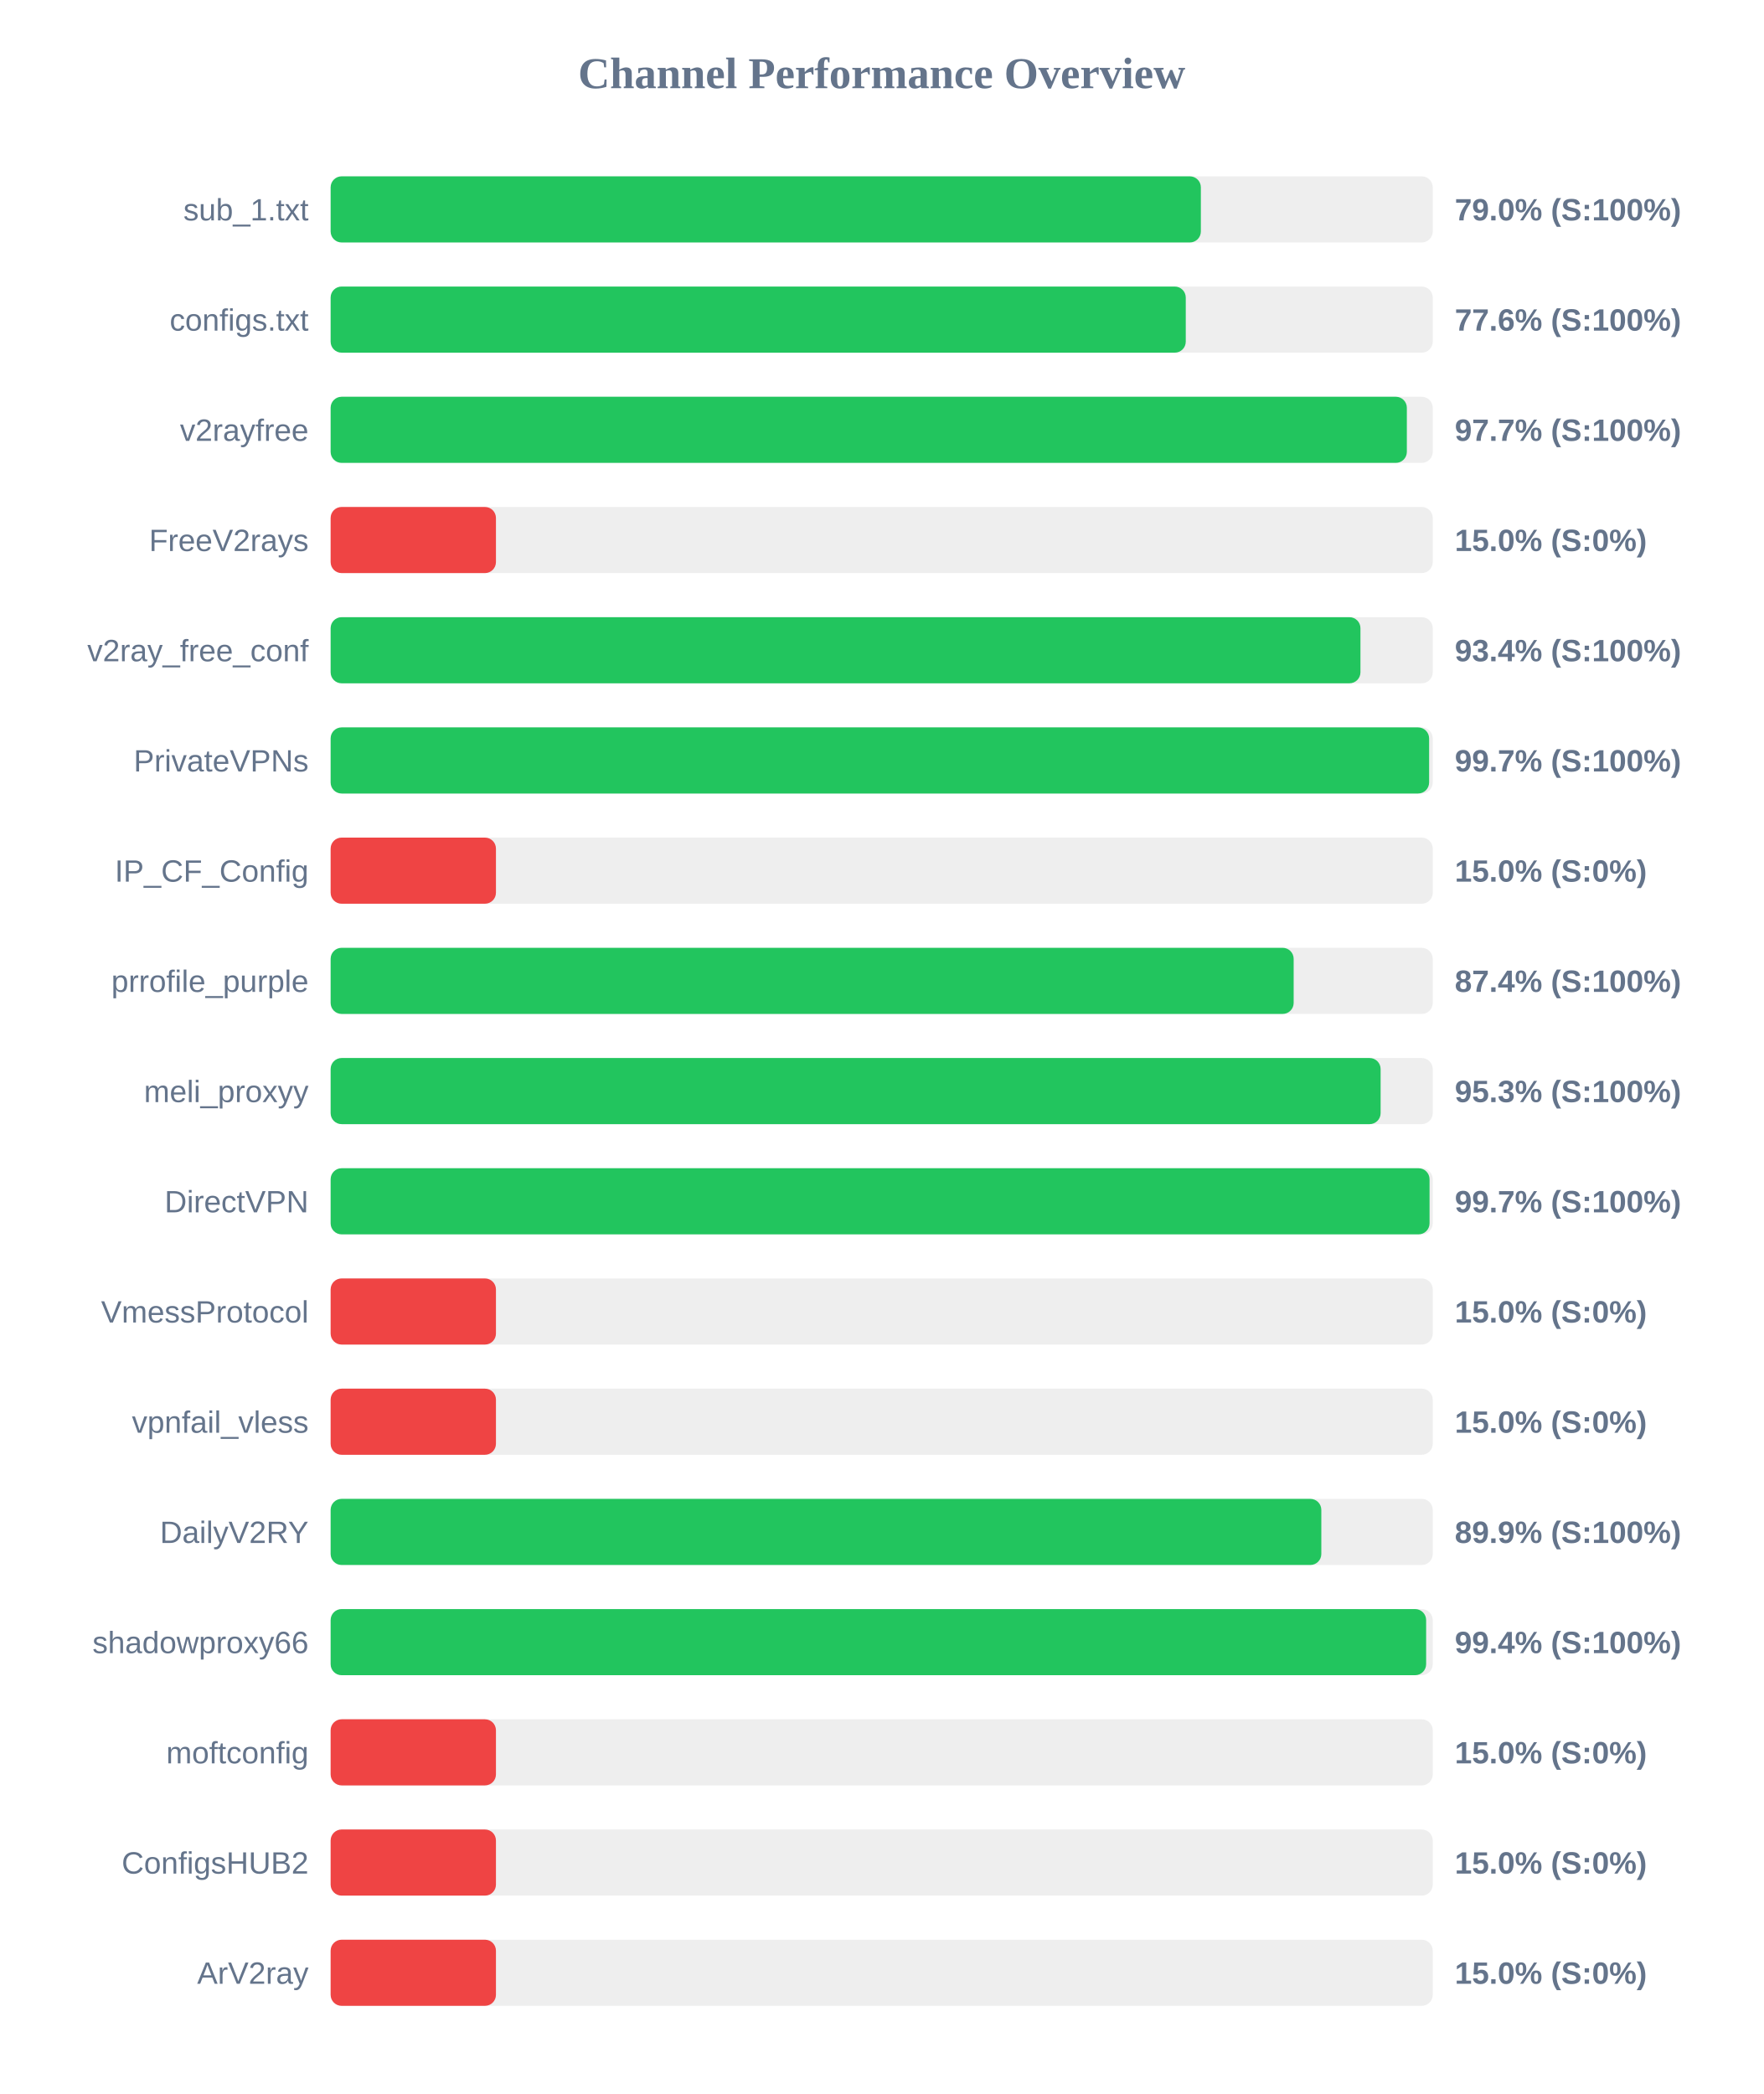
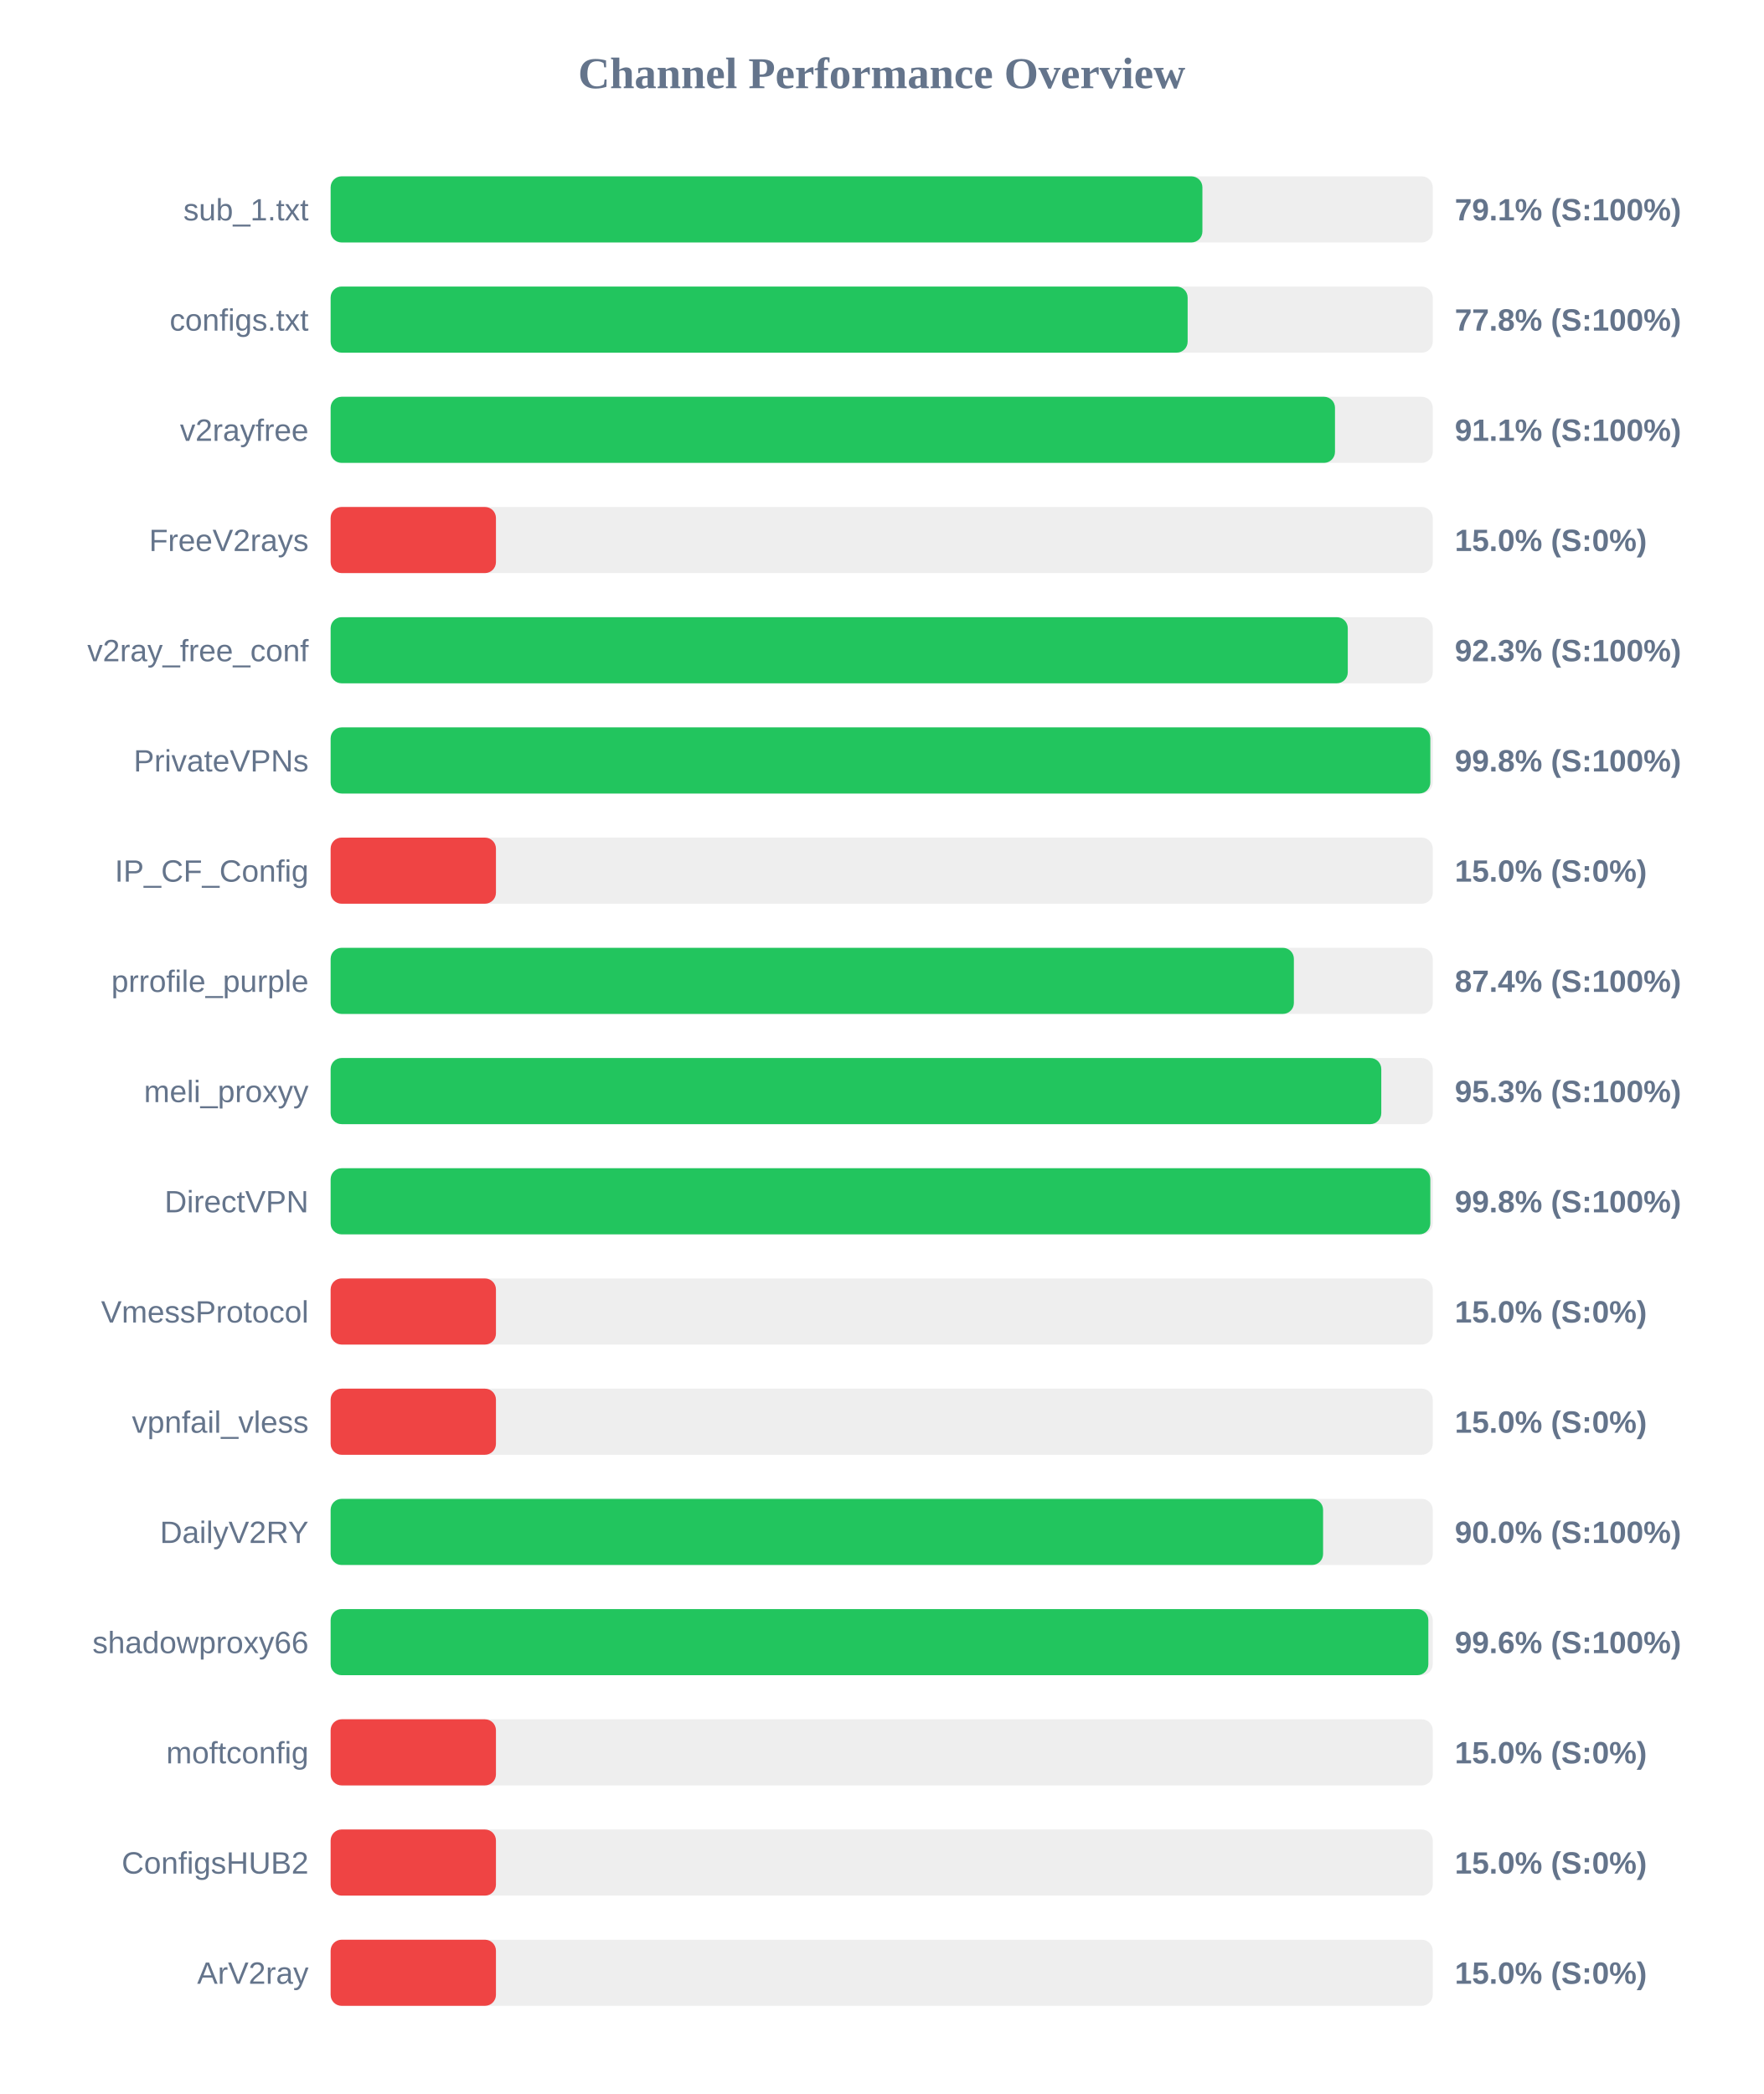
<svg xmlns="http://www.w3.org/2000/svg" width="800" height="950" version="1.1">
  <style>
        .row { font: 14px Arial; fill: #64748b; }
        .score { font: bold 14px Arial; fill: #64748b; }
    </style>
  <text x="400" y="40" text-anchor="middle" font-size="20px" font-weight="bold" fill="#64748b">Channel Performance Overview</text>
  <rect x="150" y="80" width="500" height="30" fill="#eee" rx="5" />
-   <rect x="150" y="80" width="394.8" height="30" fill="#22c55e" rx="5" />
+   <rect x="150" y="80" width="395.5" height="30" fill="#22c55e" rx="5" />
  <text x="140" y="100" text-anchor="end" class="row">sub_1.txt</text>
-   <text x="660" y="100" text-anchor="start" class="score">79.0% (S:100%)</text>
+   <text x="660" y="100" text-anchor="start" class="score">79.1% (S:100%)</text>
  <rect x="150" y="130" width="500" height="30" fill="#eee" rx="5" />
-   <rect x="150" y="130" width="387.95" height="30" fill="#22c55e" rx="5" />
+   <rect x="150" y="130" width="388.8" height="30" fill="#22c55e" rx="5" />
  <text x="140" y="150" text-anchor="end" class="row">configs.txt</text>
-   <text x="660" y="150" text-anchor="start" class="score">77.6% (S:100%)</text>
+   <text x="660" y="150" text-anchor="start" class="score">77.8% (S:100%)</text>
  <rect x="150" y="180" width="500" height="30" fill="#eee" rx="5" />
-   <rect x="150" y="180" width="488.25" height="30" fill="#22c55e" rx="5" />
+   <rect x="150" y="180" width="455.65" height="30" fill="#22c55e" rx="5" />
  <text x="140" y="200" text-anchor="end" class="row">v2rayfree</text>
-   <text x="660" y="200" text-anchor="start" class="score">97.7% (S:100%)</text>
+   <text x="660" y="200" text-anchor="start" class="score">91.1% (S:100%)</text>
  <rect x="150" y="230" width="500" height="30" fill="#eee" rx="5" />
  <rect x="150" y="230" width="75.0" height="30" fill="#ef4444" rx="5" />
  <text x="140" y="250" text-anchor="end" class="row">FreeV2rays</text>
  <text x="660" y="250" text-anchor="start" class="score">15.0% (S:0%)</text>
  <rect x="150" y="280" width="500" height="30" fill="#eee" rx="5" />
-   <rect x="150" y="280" width="467.2" height="30" fill="#22c55e" rx="5" />
+   <rect x="150" y="280" width="461.45" height="30" fill="#22c55e" rx="5" />
  <text x="140" y="300" text-anchor="end" class="row">v2ray_free_conf</text>
-   <text x="660" y="300" text-anchor="start" class="score">93.4% (S:100%)</text>
+   <text x="660" y="300" text-anchor="start" class="score">92.3% (S:100%)</text>
  <rect x="150" y="330" width="500" height="30" fill="#eee" rx="5" />
-   <rect x="150" y="330" width="498.35" height="30" fill="#22c55e" rx="5" />
+   <rect x="150" y="330" width="498.9" height="30" fill="#22c55e" rx="5" />
  <text x="140" y="350" text-anchor="end" class="row">PrivateVPNs</text>
-   <text x="660" y="350" text-anchor="start" class="score">99.7% (S:100%)</text>
+   <text x="660" y="350" text-anchor="start" class="score">99.8% (S:100%)</text>
  <rect x="150" y="380" width="500" height="30" fill="#eee" rx="5" />
  <rect x="150" y="380" width="75.0" height="30" fill="#ef4444" rx="5" />
  <text x="140" y="400" text-anchor="end" class="row">IP_CF_Config</text>
  <text x="660" y="400" text-anchor="start" class="score">15.0% (S:0%)</text>
  <rect x="150" y="430" width="500" height="30" fill="#eee" rx="5" />
-   <rect x="150" y="430" width="436.9" height="30" fill="#22c55e" rx="5" />
+   <rect x="150" y="430" width="437.0" height="30" fill="#22c55e" rx="5" />
  <text x="140" y="450" text-anchor="end" class="row">prrofile_purple</text>
  <text x="660" y="450" text-anchor="start" class="score">87.4% (S:100%)</text>
  <rect x="150" y="480" width="500" height="30" fill="#eee" rx="5" />
-   <rect x="150" y="480" width="476.35" height="30" fill="#22c55e" rx="5" />
+   <rect x="150" y="480" width="476.65" height="30" fill="#22c55e" rx="5" />
  <text x="140" y="500" text-anchor="end" class="row">meli_proxyy</text>
  <text x="660" y="500" text-anchor="start" class="score">95.3% (S:100%)</text>
  <rect x="150" y="530" width="500" height="30" fill="#eee" rx="5" />
-   <rect x="150" y="530" width="498.55" height="30" fill="#22c55e" rx="5" />
+   <rect x="150" y="530" width="498.9" height="30" fill="#22c55e" rx="5" />
  <text x="140" y="550" text-anchor="end" class="row">DirectVPN</text>
-   <text x="660" y="550" text-anchor="start" class="score">99.7% (S:100%)</text>
+   <text x="660" y="550" text-anchor="start" class="score">99.8% (S:100%)</text>
  <rect x="150" y="580" width="500" height="30" fill="#eee" rx="5" />
  <rect x="150" y="580" width="75.0" height="30" fill="#ef4444" rx="5" />
  <text x="140" y="600" text-anchor="end" class="row">VmessProtocol</text>
  <text x="660" y="600" text-anchor="start" class="score">15.0% (S:0%)</text>
  <rect x="150" y="630" width="500" height="30" fill="#eee" rx="5" />
  <rect x="150" y="630" width="75.0" height="30" fill="#ef4444" rx="5" />
  <text x="140" y="650" text-anchor="end" class="row">vpnfail_vless</text>
  <text x="660" y="650" text-anchor="start" class="score">15.0% (S:0%)</text>
  <rect x="150" y="680" width="500" height="30" fill="#eee" rx="5" />
-   <rect x="150" y="680" width="449.45" height="30" fill="#22c55e" rx="5" />
+   <rect x="150" y="680" width="450.25" height="30" fill="#22c55e" rx="5" />
  <text x="140" y="700" text-anchor="end" class="row">DailyV2RY</text>
-   <text x="660" y="700" text-anchor="start" class="score">89.9% (S:100%)</text>
+   <text x="660" y="700" text-anchor="start" class="score">90.0% (S:100%)</text>
  <rect x="150" y="730" width="500" height="30" fill="#eee" rx="5" />
-   <rect x="150" y="730" width="497.0" height="30" fill="#22c55e" rx="5" />
+   <rect x="150" y="730" width="498.0" height="30" fill="#22c55e" rx="5" />
  <text x="140" y="750" text-anchor="end" class="row">shadowproxy66</text>
-   <text x="660" y="750" text-anchor="start" class="score">99.4% (S:100%)</text>
+   <text x="660" y="750" text-anchor="start" class="score">99.6% (S:100%)</text>
  <rect x="150" y="780" width="500" height="30" fill="#eee" rx="5" />
  <rect x="150" y="780" width="75.0" height="30" fill="#ef4444" rx="5" />
  <text x="140" y="800" text-anchor="end" class="row">moftconfig</text>
  <text x="660" y="800" text-anchor="start" class="score">15.0% (S:0%)</text>
  <rect x="150" y="830" width="500" height="30" fill="#eee" rx="5" />
  <rect x="150" y="830" width="75.0" height="30" fill="#ef4444" rx="5" />
  <text x="140" y="850" text-anchor="end" class="row">ConfigsHUB2</text>
  <text x="660" y="850" text-anchor="start" class="score">15.0% (S:0%)</text>
  <rect x="150" y="880" width="500" height="30" fill="#eee" rx="5" />
  <rect x="150" y="880" width="75.0" height="30" fill="#ef4444" rx="5" />
  <text x="140" y="900" text-anchor="end" class="row">ArV2ray</text>
  <text x="660" y="900" text-anchor="start" class="score">15.0% (S:0%)</text>
</svg>
